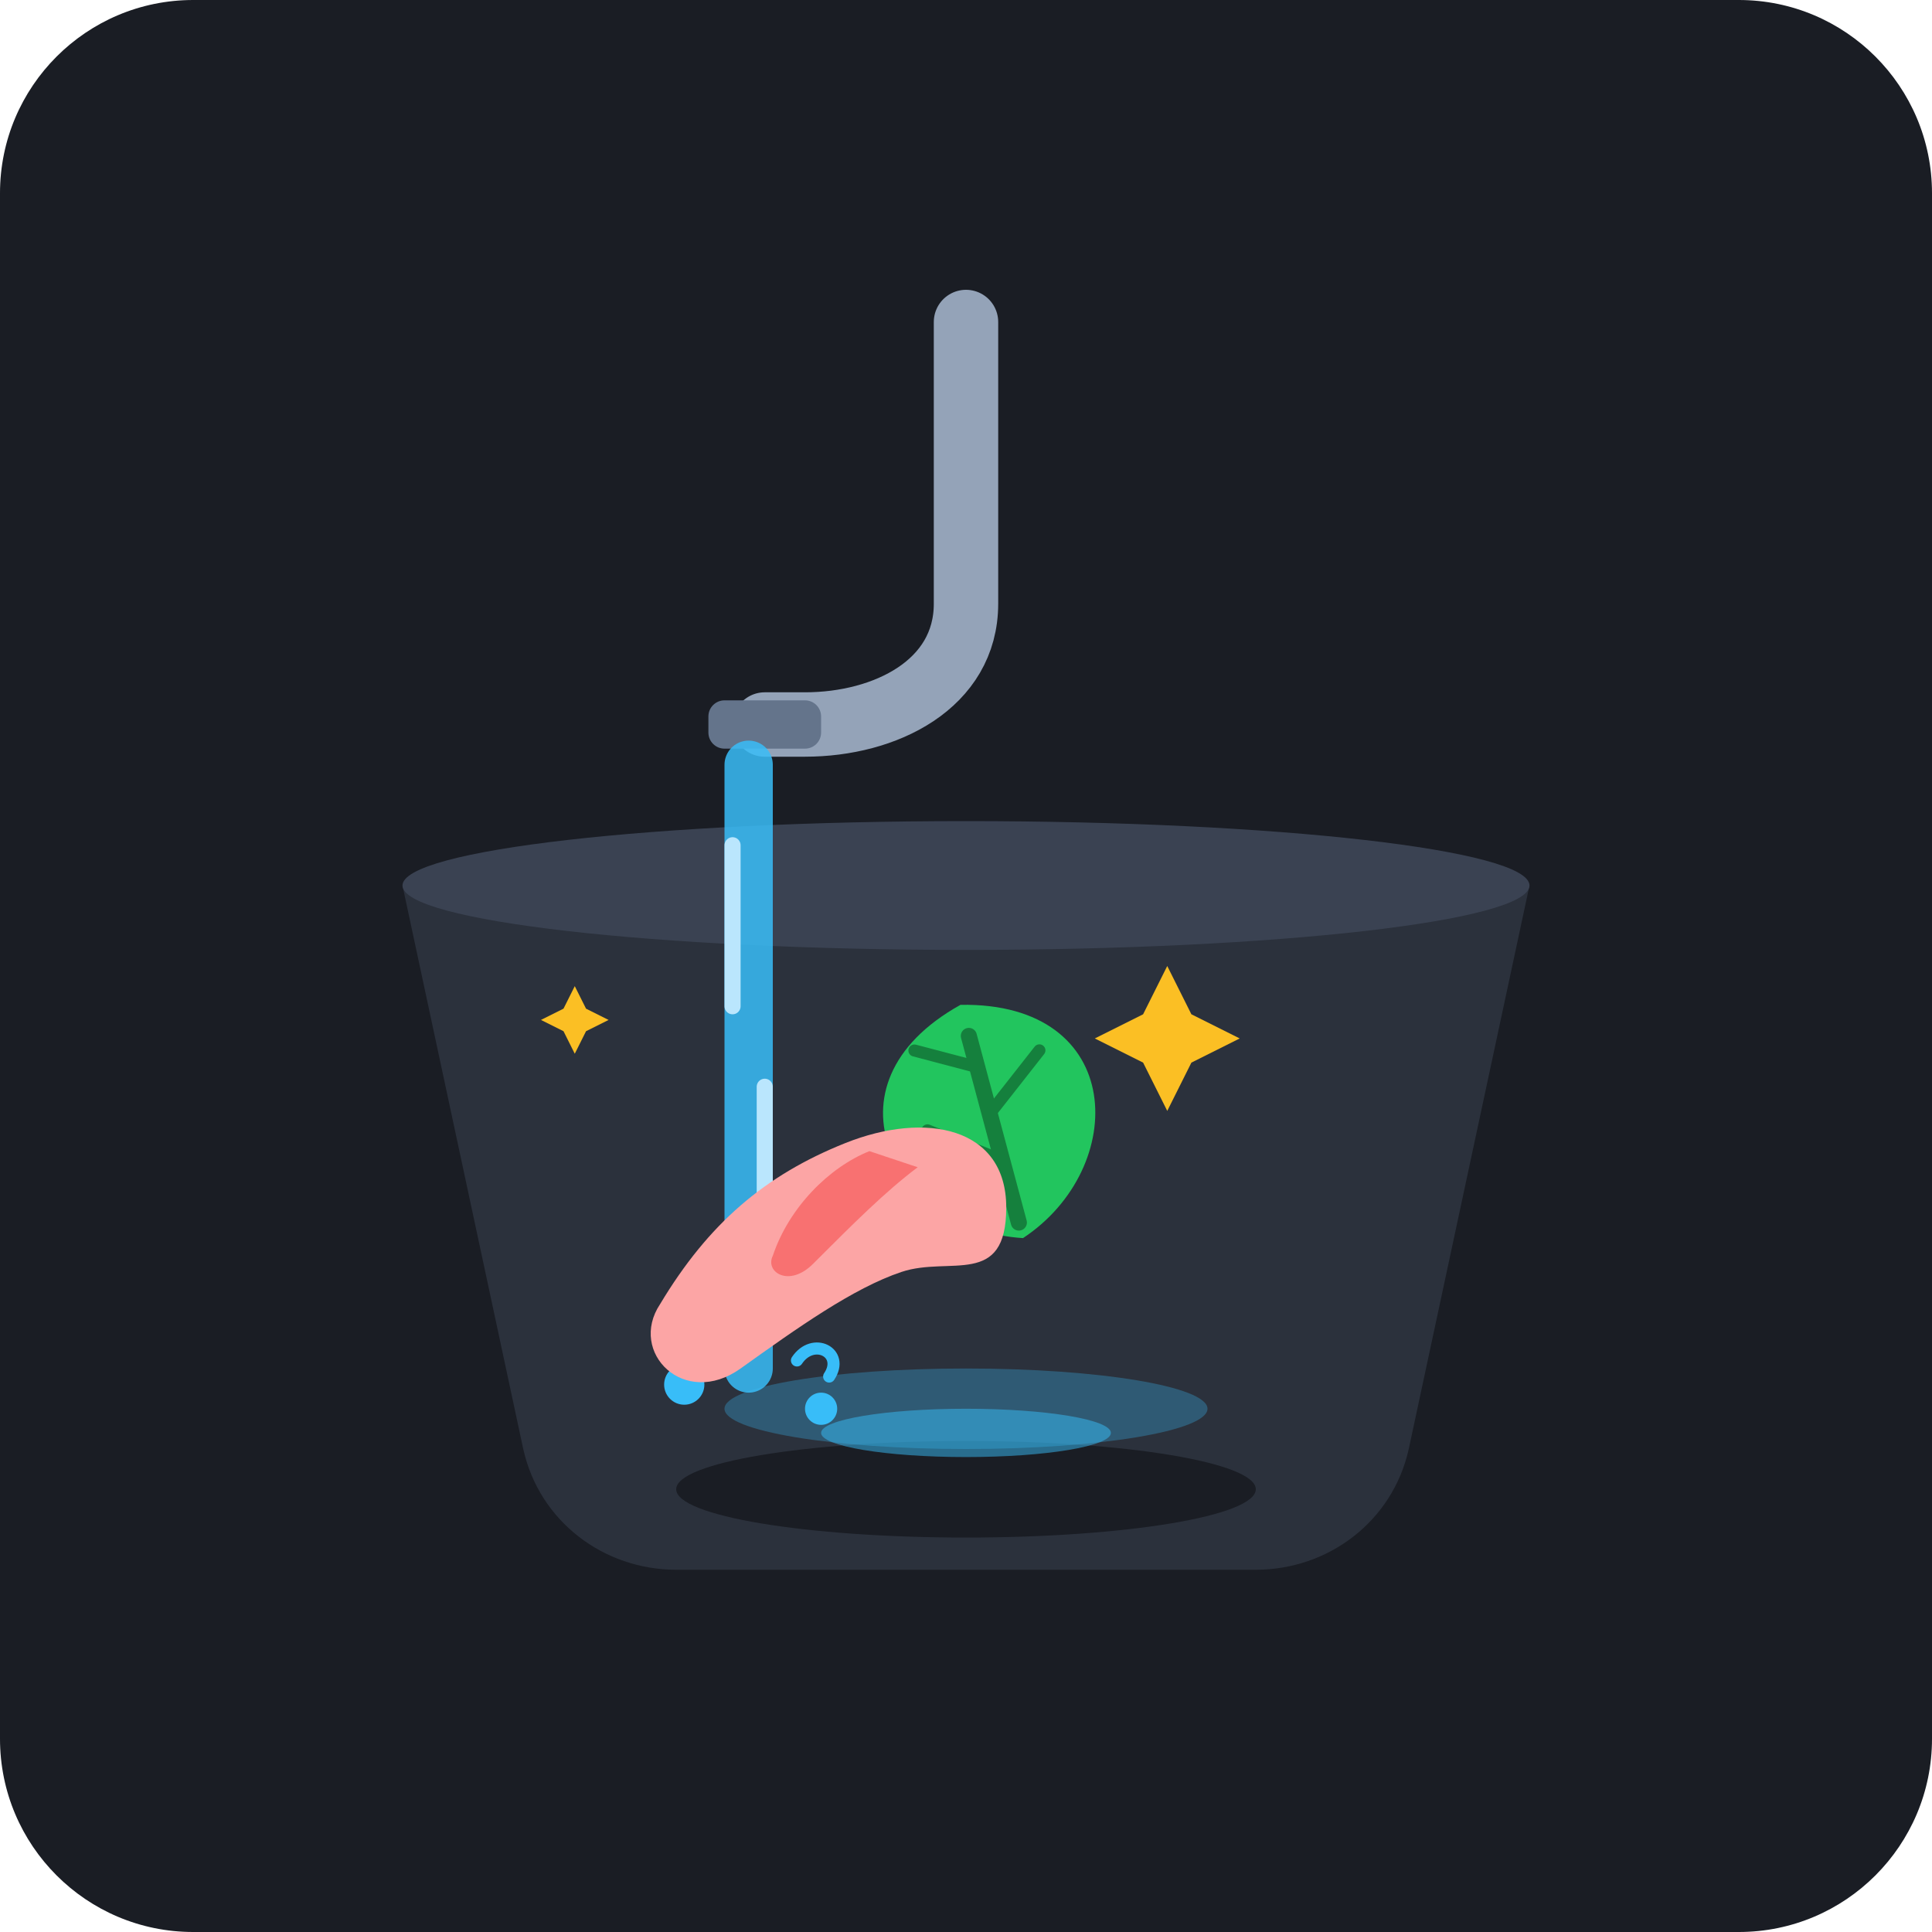
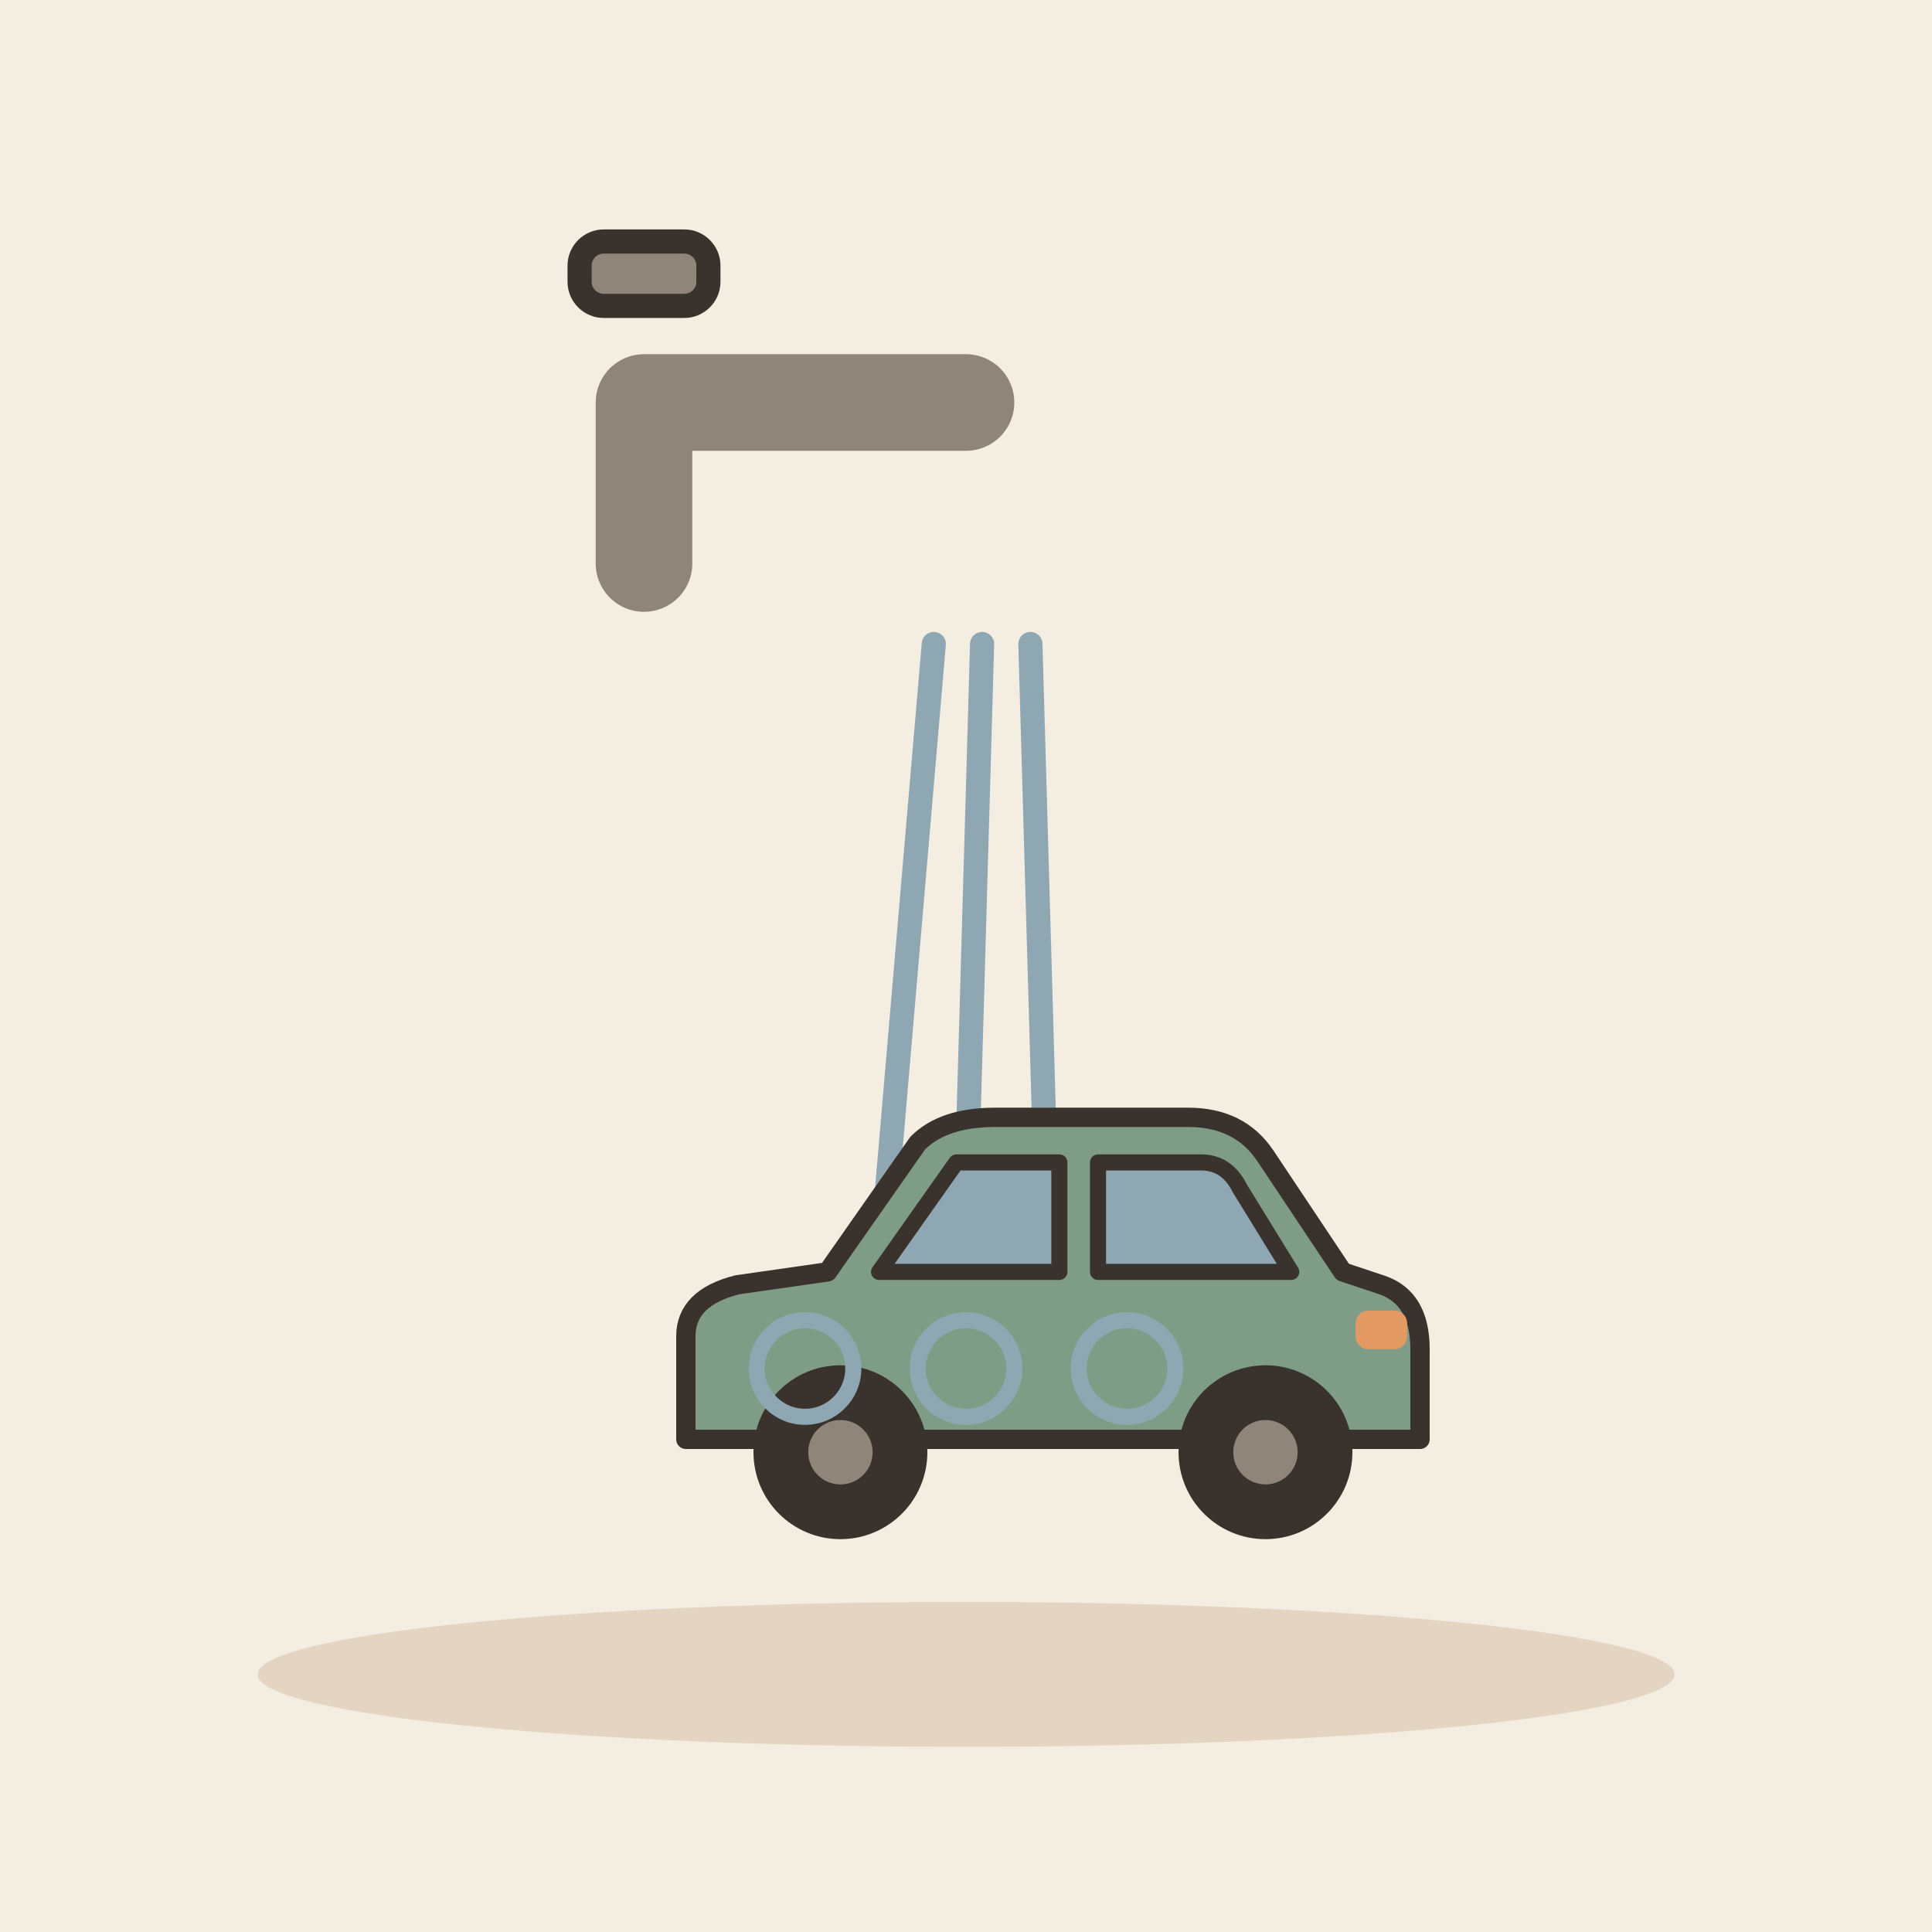
- <svg xmlns="http://www.w3.org/2000/svg" width="240" height="240" viewBox="0 0 240 240">
-   <rect width="240" height="240" rx="24" fill="#1A1D24" />
-   <path d="M50 110 L190 110 L175 180 C173 189 165 195 156 195 L84 195 C75 195 67 189 65 180 Z" fill="#2B313C" />
-   <ellipse cx="120" cy="110" rx="70" ry="8" fill="#3A4252" />
-   <ellipse cx="120" cy="185" rx="36" ry="6" fill="#1A1D24" />
-   <ellipse cx="120" cy="175" rx="30" ry="5" fill="#38BDF8" opacity="0.3" />
-   <ellipse cx="120" cy="178" rx="18" ry="3" fill="#38BDF8" opacity="0.5" />
-   <path d="M120 40 L120 75 C120 85 110 90 100 90 L95 90" fill="none" stroke="#94A3B8" stroke-width="8" stroke-linecap="round" />
-   <rect x="88" y="87" width="14" height="6" rx="2" fill="#64748B" />
-   <path d="M93 95 L93 170" fill="none" stroke="#38BDF8" stroke-width="6" stroke-linecap="round" opacity="0.85" />
-   <line x1="91" y1="105" x2="91" y2="125" stroke="#BAE6FD" stroke-width="2" stroke-linecap="round" />
-   <line x1="95" y1="135" x2="95" y2="160" stroke="#BAE6FD" stroke-width="2" stroke-linecap="round" />
-   <circle cx="85" cy="172" r="2.5" fill="#38BDF8" />
-   <circle cx="102" cy="175" r="2" fill="#38BDF8" />
-   <path d="M89 168 C87 165 83 167 85 170" fill="none" stroke="#38BDF8" stroke-width="1.5" stroke-linecap="round" />
-   <path d="M99 169 C101 166 105 168 103 171" fill="none" stroke="#38BDF8" stroke-width="1.5" stroke-linecap="round" />
-   <g transform="translate(100, 130) rotate(-15)">
-     <path d="M20 30 C 5 25, 0 5, 20 0 C 40 5, 35 25, 20 30 Z" fill="#22C55E" />
-     <path d="M20 28 L20 4" fill="none" stroke="#15803D" stroke-width="2" stroke-linecap="round" />
-     <path d="M20 20 L12 14" fill="none" stroke="#15803D" stroke-width="1.5" stroke-linecap="round" />
-     <path d="M20 14 L28 8" fill="none" stroke="#15803D" stroke-width="1.5" stroke-linecap="round" />
-     <path d="M20 8 L13 4" fill="none" stroke="#15803D" stroke-width="1.5" stroke-linecap="round" />
+ <svg xmlns="http://www.w3.org/2000/svg" viewBox="0 0 240 240" data-style="editorial">
+   <rect width="240" height="240" fill="#F4EDE2" />
+   <ellipse cx="120" cy="208" rx="88" ry="9" fill="#E3D5C1" />
+   <g transform="translate(80 70)">
+     <path d="M0 0L0 -20L40 -20" fill="none" stroke="#8F857A" stroke-width="12" stroke-linecap="round" stroke-linejoin="round" />
+     <rect x="-8" y="-40" width="16" height="8" rx="3" fill="#8F857A" stroke="#3A332D" stroke-width="3" stroke-linecap="round" stroke-linejoin="round" />
  </g>
-   <path d="M125 150 C125 140 115 138 105 142 C95 146 88 152 82 162 C78 168 85 175 92 170 C99 165 106 160 112 158 C118 156 125 160 125 150 Z" fill="#FCA5A5" />
-   <path d="M108 143 C103 145 98 150 96 156 C95 158 98 160 101 157 C106 152 110 148 114 145 Z" fill="#F87171" />
-   <path d="M145 120 L148 126 L154 129 L148 132 L145 138 L142 132 L136 129 L142 126 Z" fill="#FBBF24" />
-   <path d="M72 135 L74 139 L78 141 L74 143 L72 147 L70 143 L66 141 L70 139 Z" fill="#FBBF24" transform="scale(0.7) translate(30, 40)" />
+   <path d="M116 80L110 150" fill="none" stroke="#8FA7B3" stroke-width="3" stroke-linecap="round" stroke-linejoin="round" />
+   <path d="M122 80L120 150" fill="none" stroke="#8FA7B3" stroke-width="3" stroke-linecap="round" stroke-linejoin="round" />
+   <path d="M128 80L130 150" fill="none" stroke="#8FA7B3" stroke-width="3" stroke-linecap="round" stroke-linejoin="round" />
+   <g transform="translate(130 190) scale(0.8 0.8)">
+     <path d="M-56 -14L-56 -30Q-56 -36 -48 -38L-34 -40L-20 -60Q-16 -64 -8 -64L22 -64Q30 -64 34 -58L46 -40L52 -38Q58 -36 58 -28L58 -14Z" fill="#7E9C86" stroke="#3A332D" stroke-width="3" stroke-linecap="round" stroke-linejoin="round" />
+     <path d="M-26 -40L-14 -57L2 -57L2 -40Z" fill="#8FA7B3" stroke="#3A332D" stroke-width="2.5" stroke-linecap="round" stroke-linejoin="round" />
+     <path d="M8 -40L8 -57L24 -57Q28 -57 30 -53L38 -40Z" fill="#8FA7B3" stroke="#3A332D" stroke-width="2.5" stroke-linecap="round" stroke-linejoin="round" />
+     <circle cx="-32" cy="-12" r="12" fill="#3A332D" stroke="#3A332D" stroke-width="3" stroke-linecap="round" stroke-linejoin="round" />
+     <circle cx="-32" cy="-12" r="5" fill="#8F857A" />
+     <circle cx="34" cy="-12" r="12" fill="#3A332D" stroke="#3A332D" stroke-width="3" stroke-linecap="round" stroke-linejoin="round" />
+     <circle cx="34" cy="-12" r="5" fill="#8F857A" />
+     <rect x="48" y="-34" width="8" height="6" rx="2" fill="#E39A62" />
+   </g>
+   <circle cx="100" cy="170" r="6" fill="none" stroke-linecap="round" stroke-linejoin="round" stroke="#8FA7B3" stroke-width="2" />
+   <circle cx="120" cy="170" r="6" fill="none" stroke-linecap="round" stroke-linejoin="round" stroke="#8FA7B3" stroke-width="2" />
+   <circle cx="140" cy="170" r="6" fill="none" stroke-linecap="round" stroke-linejoin="round" stroke="#8FA7B3" stroke-width="2" />
</svg>
